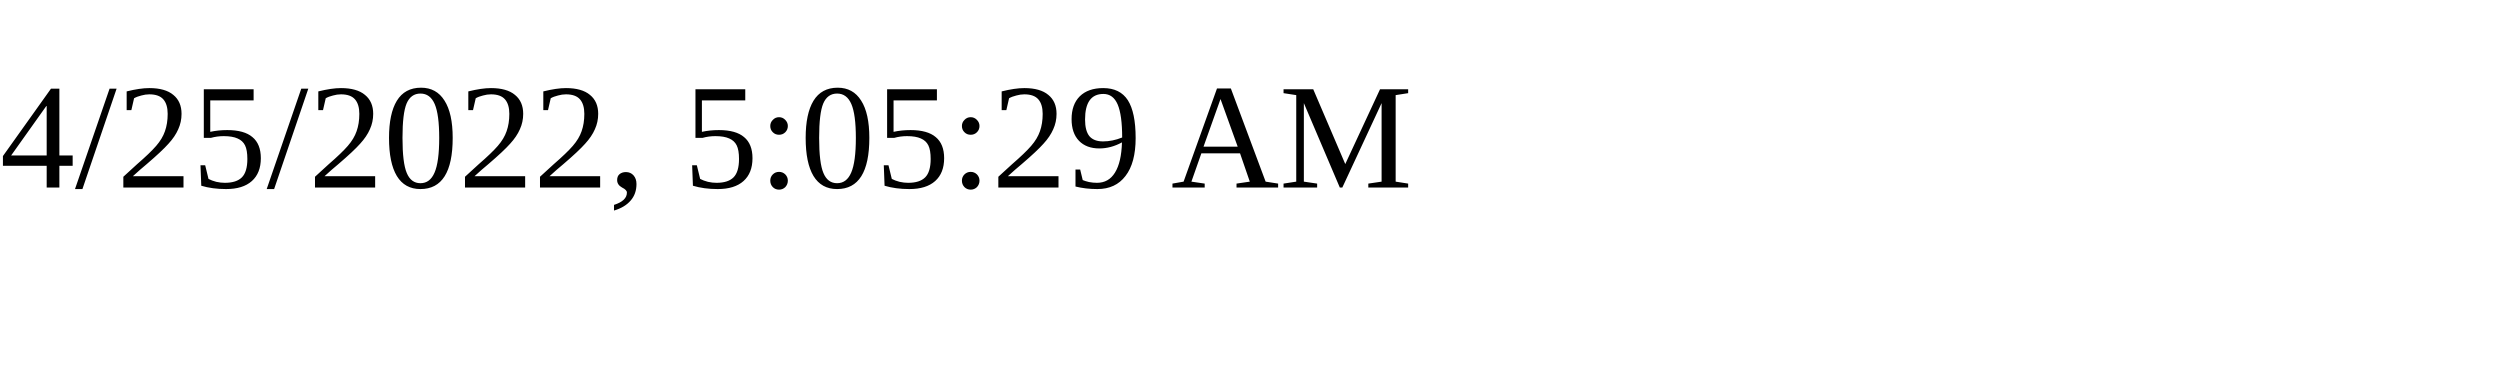
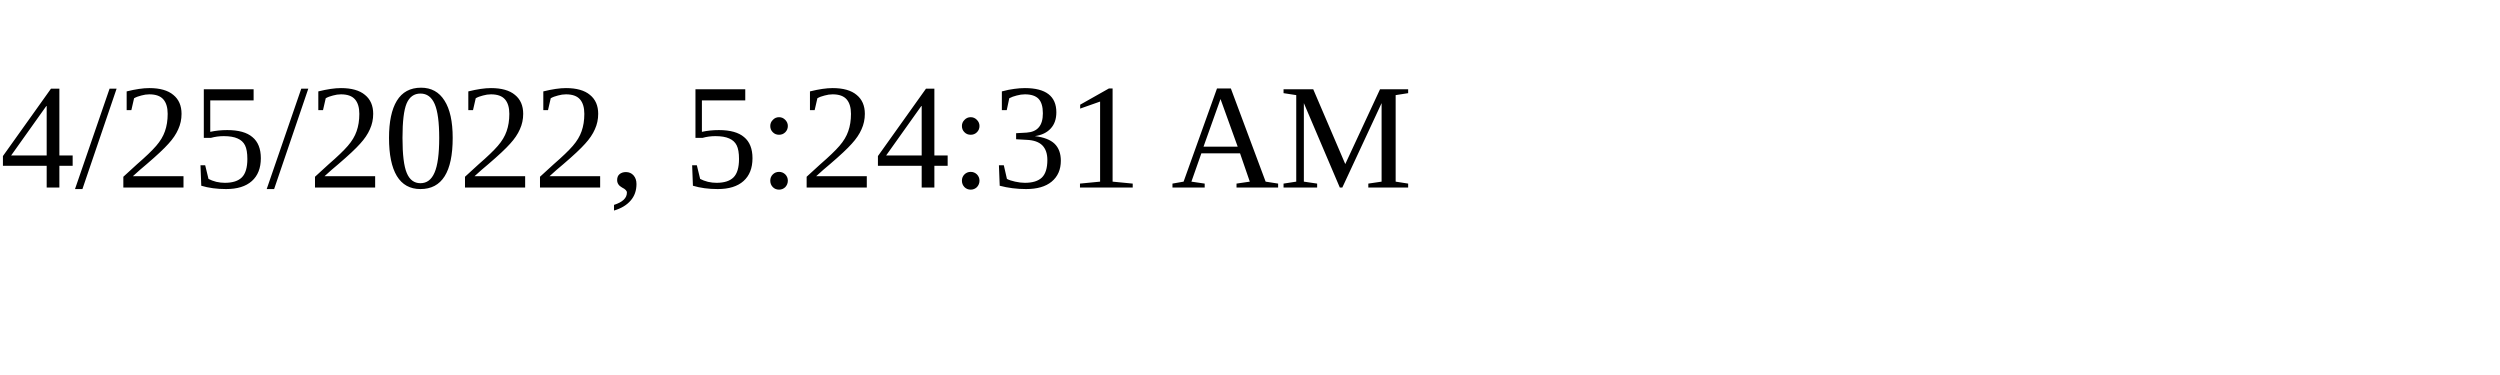
<svg xmlns="http://www.w3.org/2000/svg" height="30" width="200">
-   <text x="0" y="15">4/25/2022, 5:05:29 AM</text>
+   <text x="0" y="15">4/25/2022, 5:24:31 AM</text>
</svg>
